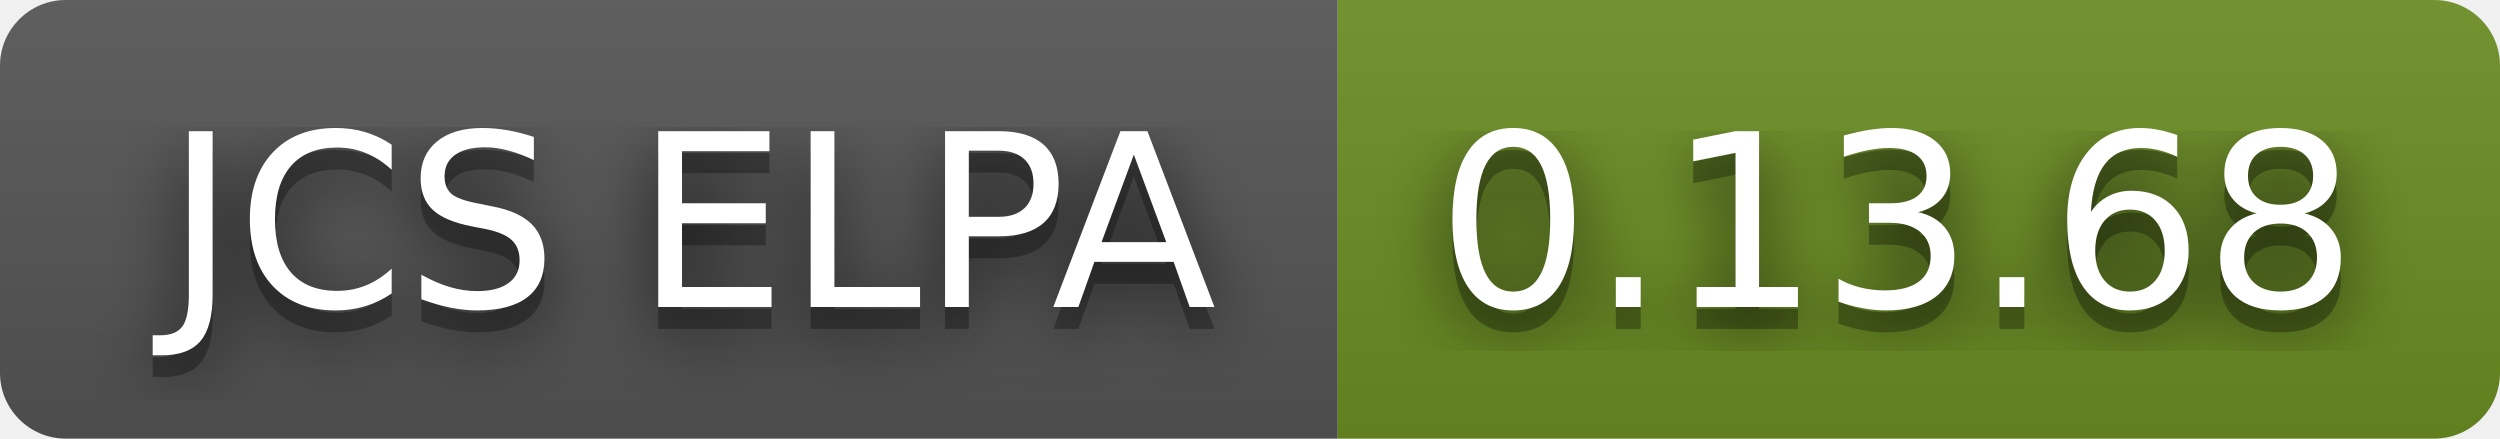
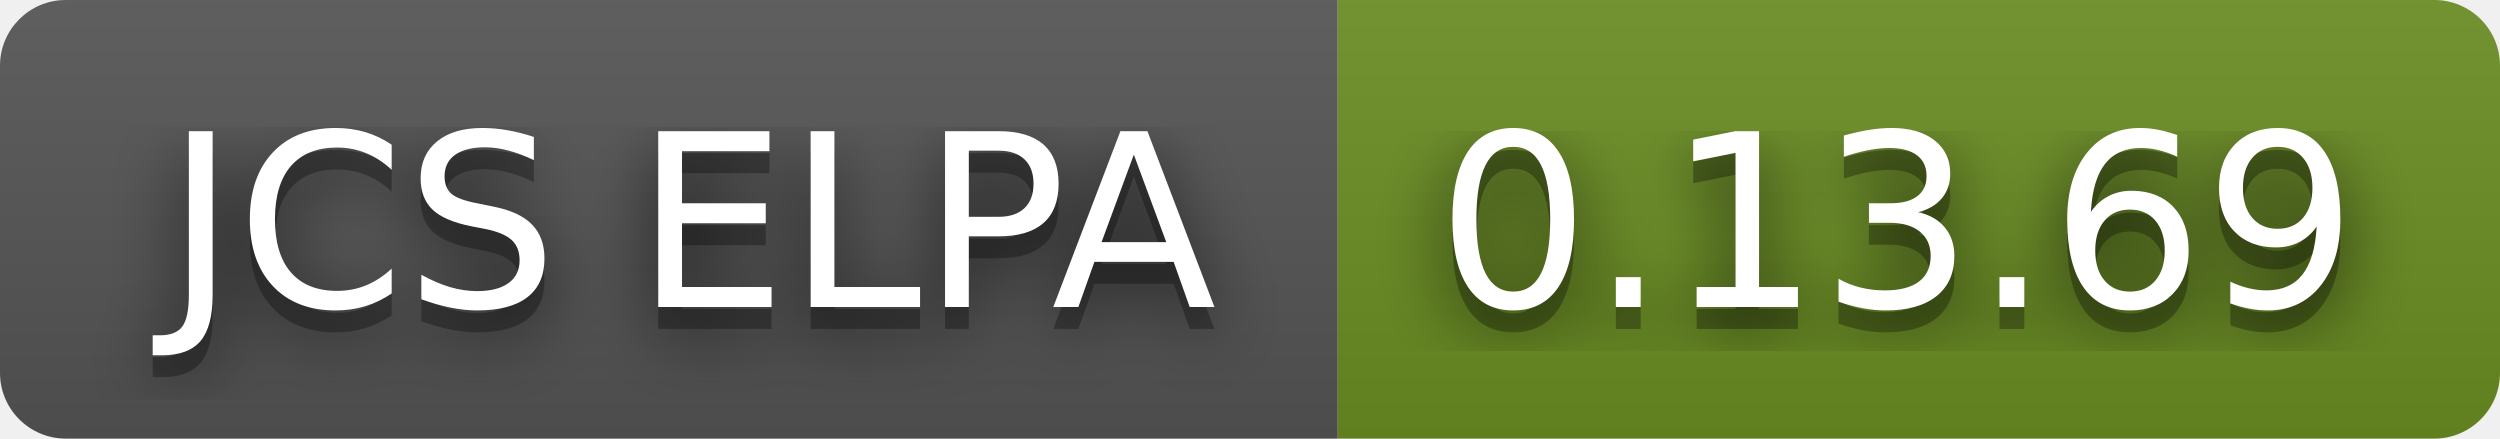
- <svg xmlns="http://www.w3.org/2000/svg" width="114" height="20" role="img" aria-label="JCS ELPA: 0.13.68">
+ <svg xmlns="http://www.w3.org/2000/svg" width="114" height="20" role="img" aria-label="JCS ELPA: 0.13.69">
  <filter id="blur">
    <feGaussianBlur stdDeviation="16" />
  </filter>
  <linearGradient id="s" x2="0" y2="100%">
    <stop offset="0" stop-color="#bbb" stop-opacity=".1" />
    <stop offset="1" stop-opacity=".1" />
  </linearGradient>
  <clipPath id="r">
    <rect width="114" height="20" rx="3" />
  </clipPath>
  <g clip-path="url(#r)">
    <rect width="61" height="20" fill="#555" />
    <rect x="61" width="53" height="20" fill="#6b8e23" />
    <rect width="114" height="20" fill="url(#s)" />
  </g>
  <g fill="#fff" text-anchor="middle" font-family="Verdana,Geneva,DejaVu Sans,sans-serif" text-rendering="geometricPrecision" font-size="110">
    <g transform="scale(.1)">
      <g aria-hidden="true" fill="#010101">
        <text x="315" y="150" fill-opacity=".8" filter="url(#blur)" textLength="510">JCS ELPA</text>
        <text x="315" y="150" fill-opacity=".3" textLength="510">JCS ELPA</text>
      </g>
      <text x="315" y="140" textLength="510">JCS ELPA</text>
    </g>
    <g transform="scale(.1)">
      <g aria-hidden="true" fill="#010101">
-         <text x="865" y="150" fill-opacity=".8" filter="url(#blur)" textLength="430">0.13.68</text>
-         <text x="865" y="150" fill-opacity=".3" textLength="430">0.13.68</text>
+         <text x="865" y="150" fill-opacity=".8" filter="url(#blur)" textLength="430">0.13.69</text>
+         <text x="865" y="150" fill-opacity=".3" textLength="430">0.13.69</text>
      </g>
-       <text x="865" y="140" textLength="430">0.13.68</text>
+       <text x="865" y="140" textLength="430">0.13.69</text>
    </g>
  </g>
</svg>
